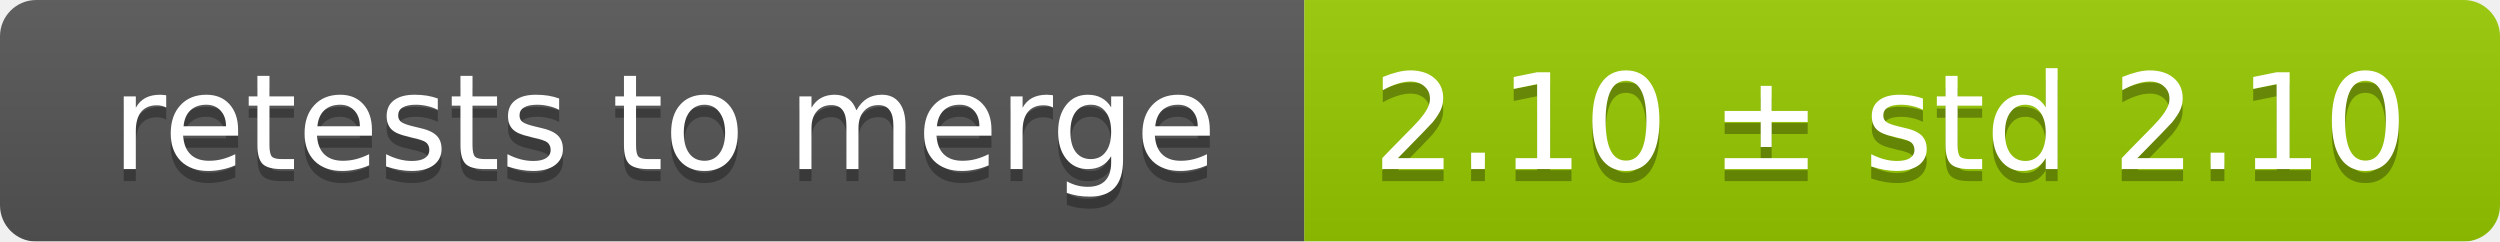
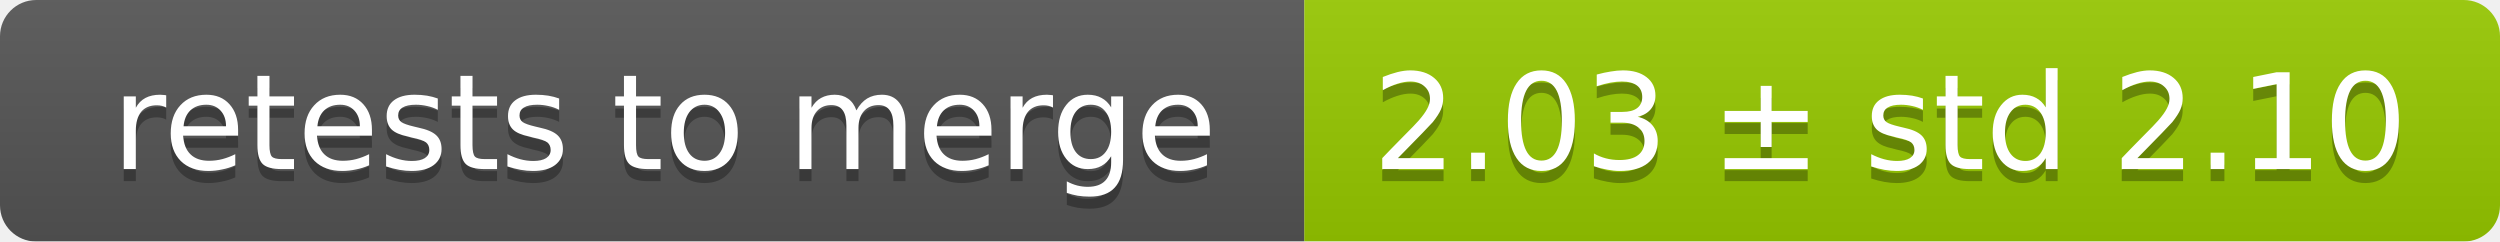
<svg xmlns="http://www.w3.org/2000/svg" width="207" height="20">
  <linearGradient id="smooth" x2="0" y2="100%">
    <stop offset="0" stop-color="#bbb" stop-opacity=".1" />
    <stop offset="1" stop-opacity=".1" />
  </linearGradient>
  <mask id="round">
    <rect width="207" height="20" rx="3" fill="#fff" />
  </mask>
  <g mask="url(#round)">
    <rect width="108" height="20" fill="#555" />
    <rect x="108" width="99" height="20" fill="#97ca00" />
    <rect width="207" height="20" fill="url(#smooth)" />
  </g>
  <g fill="#fff" text-anchor="middle" font-family="DejaVu Sans,Verdana,Geneva,sans-serif" font-size="11">
    <text x="55" y="15" fill="#010101" fill-opacity=".3">retests to merge</text>
    <text x="55" y="14">retests to merge</text>
-     <text x="156.5" y="15" fill="#010101" fill-opacity=".3">2.10 ± std 2.10</text>
-     <text x="156.5" y="14">2.10 ± std 2.10</text>
+     <text x="156.5" y="15" fill="#010101" fill-opacity=".3">2.03 ± std 2.10</text>
+     <text x="156.5" y="14">2.03 ± std 2.10</text>
  </g>
</svg>
